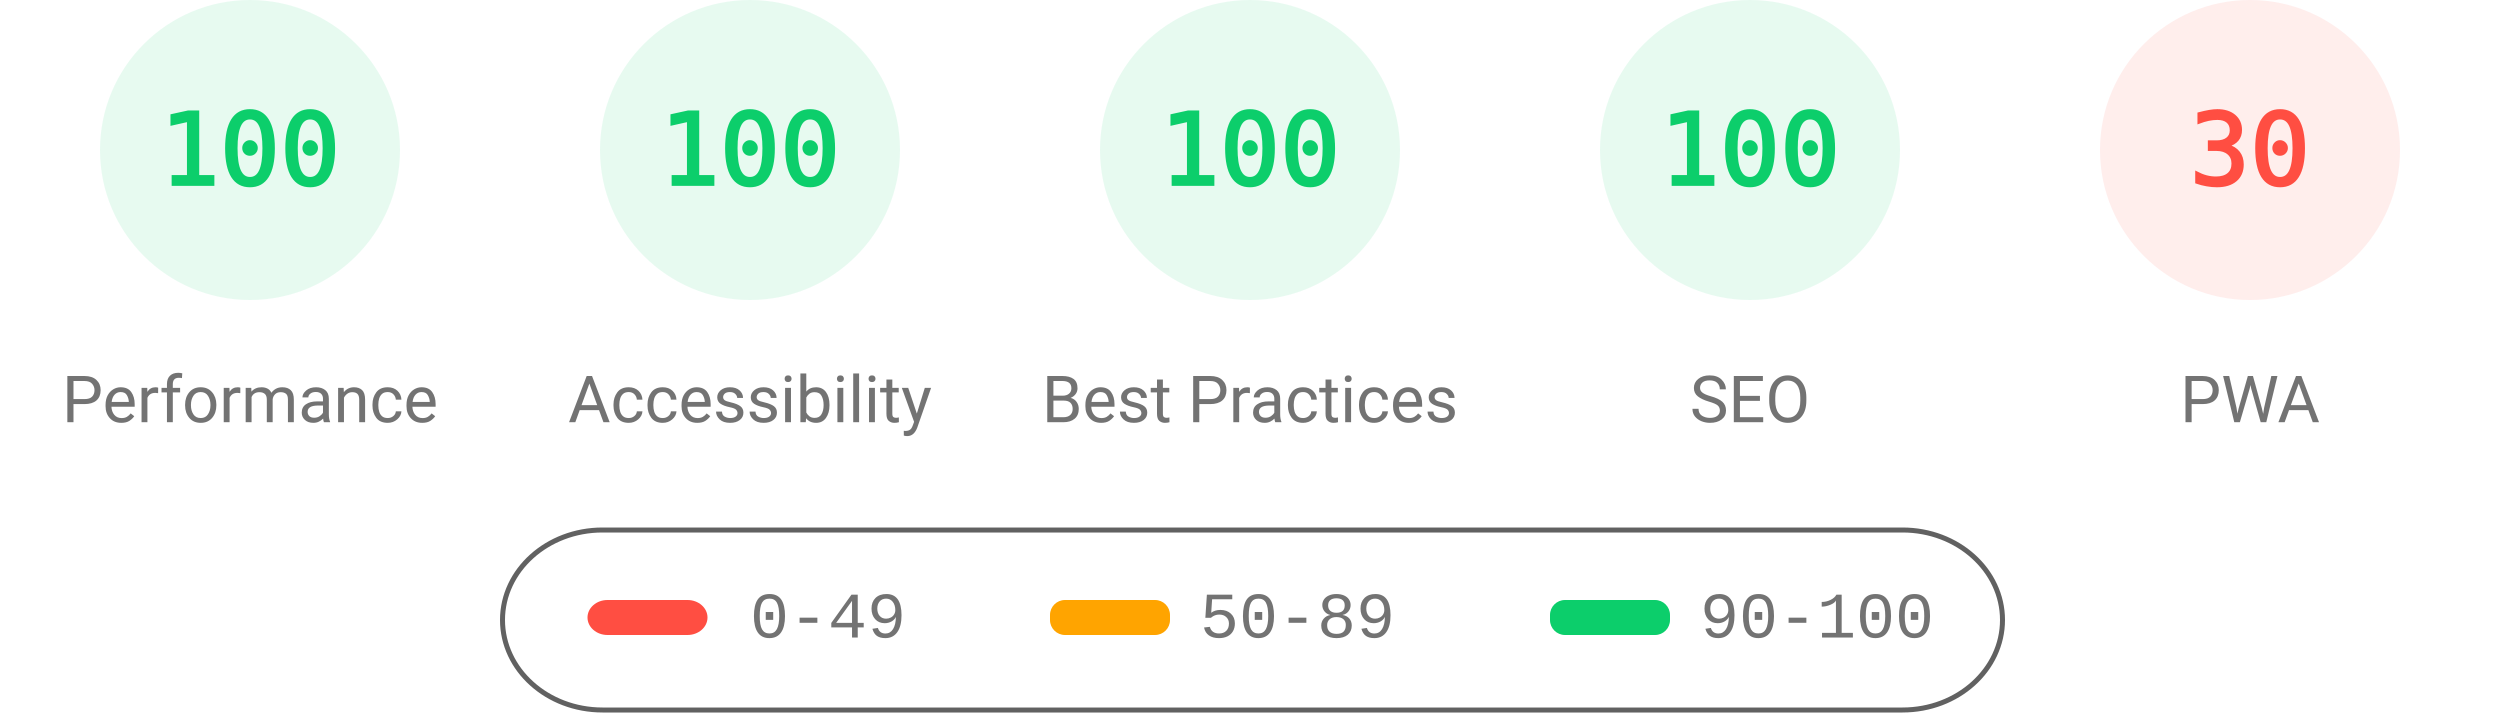
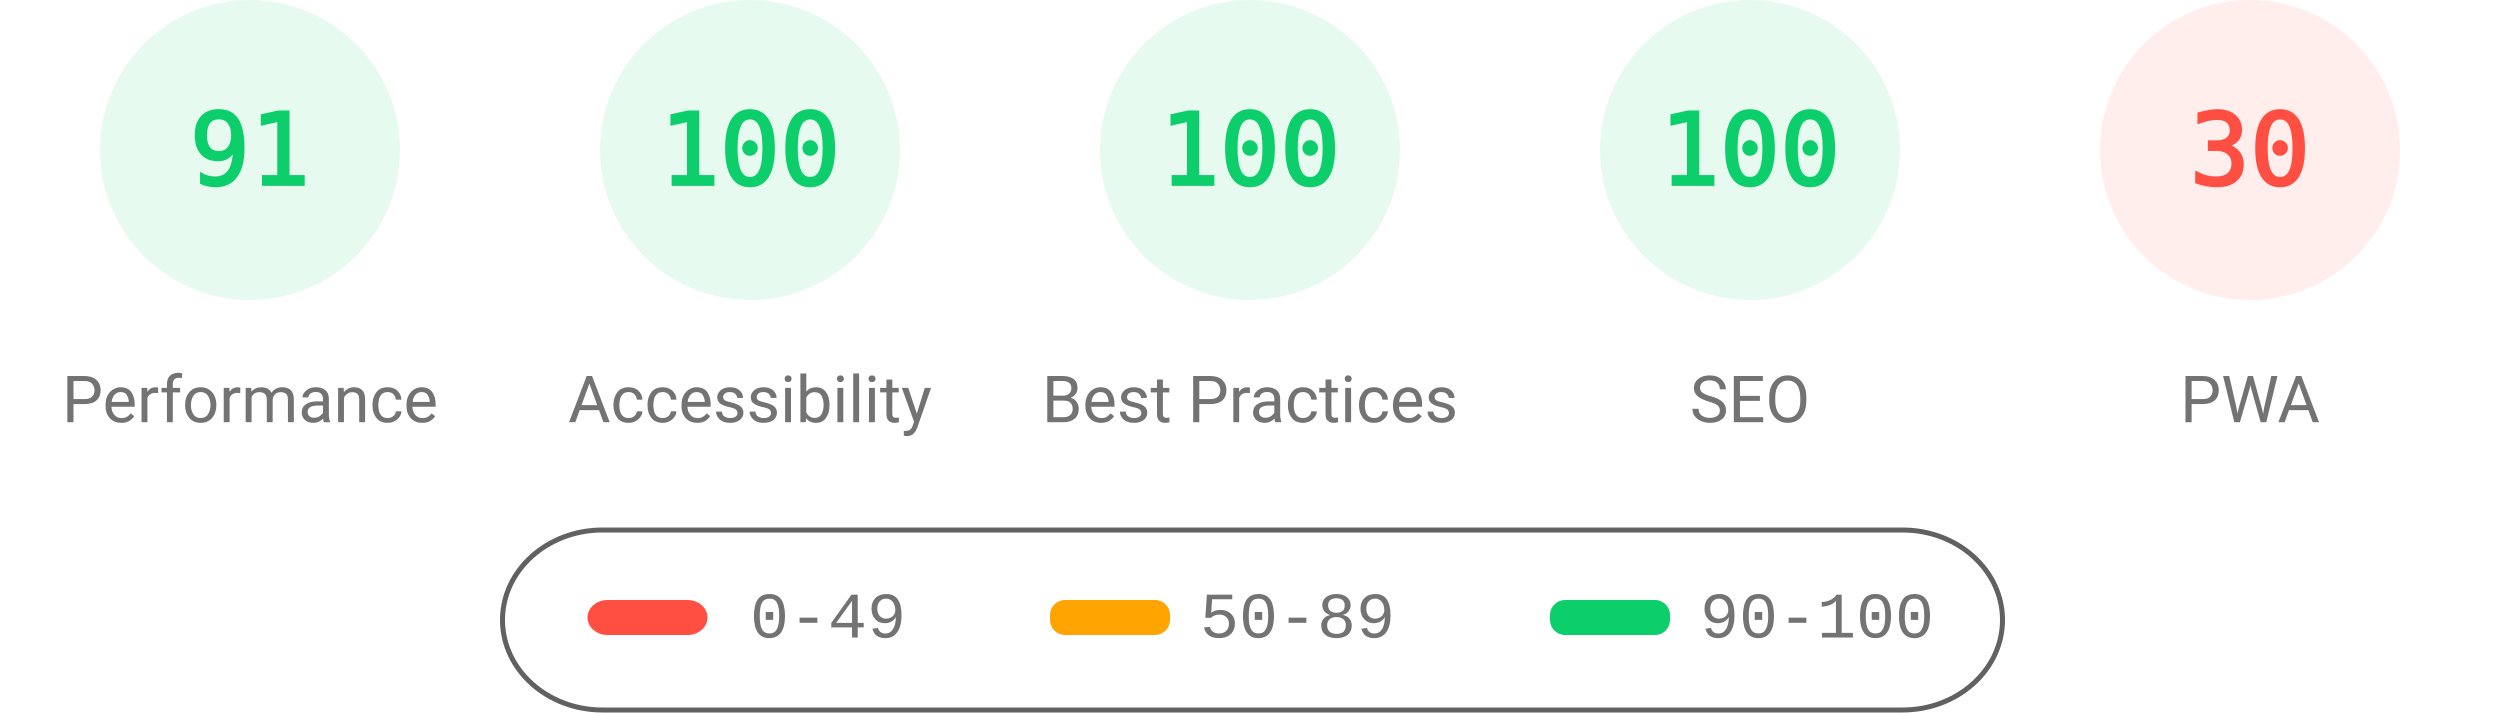
<svg xmlns="http://www.w3.org/2000/svg" fill="none" width="1000" height="285">
  <style>.gauge-base{opacity:.1}.gauge-arc{fill:none;animation-delay:250ms;stroke-linecap:round;transform:rotate(-90deg);transform-origin:100px 60px;animation:load-gauge 1s ease forwards}.guage-text{font-size:40px;font-family:monospace;text-align:center}.guage-red{color:#ff4e42;fill:#ff4e42;stroke:#ff4e42}.guage-orange{color:#ffa400;fill:#ffa400;stroke:#ffa400}.guage-green{color:#0cce6b;fill:#0cce6b;stroke:#0cce6b}.guage-undefined{color:#5c5c5c;fill:#5c5c5c;stroke:#5c5c5c}.guage-title{color:#737373;fill:#737373;stroke:none;font-size:26px;line-height:26px;font-family:Roboto,Halvetica,Arial,sans-serif}@keyframes load-gauge{from{stroke-dasharray:0 352.858}}</style>
  <svg class="guage-div guage-perf guage-green" viewBox="0 0 200 200" width="200" height="200">
    <circle class="gauge-base" r="56" cx="100" cy="60" stroke-width="8" />
-     <circle class="gauge-arc guage-arc-1" r="56" cx="100" cy="60" stroke-width="8" style="stroke-dasharray:351.858,351.858" />
-     <text class="guage-text" x="100" y="60" alignment-baseline="central" dominant-baseline="central" text-anchor="middle">100</text>
+     <circle class="gauge-arc guage-arc-1" r="56" cx="100" cy="60" stroke-width="8" style="stroke-dasharray:320.191,351.858" />
+     <text class="guage-text" x="100" y="60" alignment-baseline="central" dominant-baseline="central" text-anchor="middle">91</text>
    <text class="guage-title" x="100" y="160" alignment-baseline="central" dominant-baseline="central" text-anchor="middle">Performance</text>
  </svg>
  <svg class="guage-div guage-acc guage-green" viewBox="0 0 200 200" width="200" height="200" x="200">
    <circle class="gauge-base" r="56" cx="100" cy="60" stroke-width="8" />
    <circle class="gauge-arc guage-arc-2" r="56" cx="100" cy="60" stroke-width="8" style="stroke-dasharray:351.858,351.858" />
    <text class="guage-text" x="100" y="60" alignment-baseline="central" dominant-baseline="central" text-anchor="middle">100</text>
    <text class="guage-title" x="100" y="160" alignment-baseline="central" dominant-baseline="central" text-anchor="middle">Accessibility</text>
  </svg>
  <svg class="guage-div guage-best guage-green" viewBox="0 0 200 200" width="200" height="200" x="400">
    <circle class="gauge-base" r="56" cx="100" cy="60" stroke-width="8" />
    <circle class="gauge-arc guage-arc-3" r="56" cx="100" cy="60" stroke-width="8" style="stroke-dasharray:351.858,351.858" />
    <text class="guage-text" x="100" y="60" alignment-baseline="central" dominant-baseline="central" text-anchor="middle">100</text>
    <text class="guage-title" x="100" y="160" alignment-baseline="central" dominant-baseline="central" text-anchor="middle">Best Practices</text>
  </svg>
  <svg class="guage-div guage-seo guage-green" viewBox="0 0 200 200" width="200" height="200" x="600">
    <circle class="gauge-base" r="56" cx="100" cy="60" stroke-width="8" />
    <circle class="gauge-arc guage-arc-4" r="56" cx="100" cy="60" stroke-width="8" style="stroke-dasharray:351.858,351.858" />
    <text class="guage-text" x="100" y="60" alignment-baseline="central" dominant-baseline="central" text-anchor="middle">100</text>
    <text class="guage-title" x="100" y="160" alignment-baseline="central" dominant-baseline="central" text-anchor="middle">SEO</text>
  </svg>
  <svg class="guage-div guage-pwa guage-red" viewBox="0 0 200 200" width="200" height="200" x="800">
    <circle class="gauge-base" r="56" cx="100" cy="60" stroke-width="8" />
    <circle class="gauge-arc guage-arc-4" r="56" cx="100" cy="60" stroke-width="8" style="stroke-dasharray:105.557,351.858" />
    <text class="guage-text" x="100" y="60" alignment-baseline="central" dominant-baseline="central" text-anchor="middle">30</text>
    <text class="guage-title" x="100" y="160" alignment-baseline="central" dominant-baseline="central" text-anchor="middle">PWA</text>
  </svg>
  <svg width="604" height="76" x="200" y="210">
    <path fill="none" id="canvas_background" d="M-1-1h604v80H-1z" />
    <rect fill-opacity="0" stroke="#616161" stroke-width="2" rx="40" id="svg_2" height="72" width="600" y="2" x="1" fill="#000" />
    <rect stroke="#000" rx="8" id="svg_3" height="14" width="48" y="30" x="35" stroke-opacity="null" stroke-width="0" fill="#ff4e42" />
    <rect stroke="#000" rx="6" id="svg_4" height="14" width="48" y="30" x="220" stroke-opacity="null" stroke-width="0" fill="#ffa400" />
    <rect stroke="#000" rx="6" id="svg_5" height="14" width="48" y="30" x="420" stroke-opacity="null" stroke-width="0" fill="#0cce6b" />
    <text xml:space="preserve" text-anchor="start" font-family="'Courier New', Courier, monospace" font-size="26" id="svg_6" y="45" x="100" stroke-opacity="null" stroke-width="0" stroke="#000" fill="#737373">0-49</text>
    <text xml:space="preserve" text-anchor="start" font-family="'Courier New', Courier, monospace" font-size="26" id="svg_7" y="45" x="280" stroke-opacity="null" stroke-width="0" stroke="#000" fill="#737373">50-89</text>
    <text xml:space="preserve" text-anchor="start" font-family="'Courier New', Courier, monospace" font-size="26" id="svg_8" y="45" x="480" stroke-opacity="null" stroke-width="0" stroke="#000" fill="#737373">90-100</text>
  </svg>
</svg>
